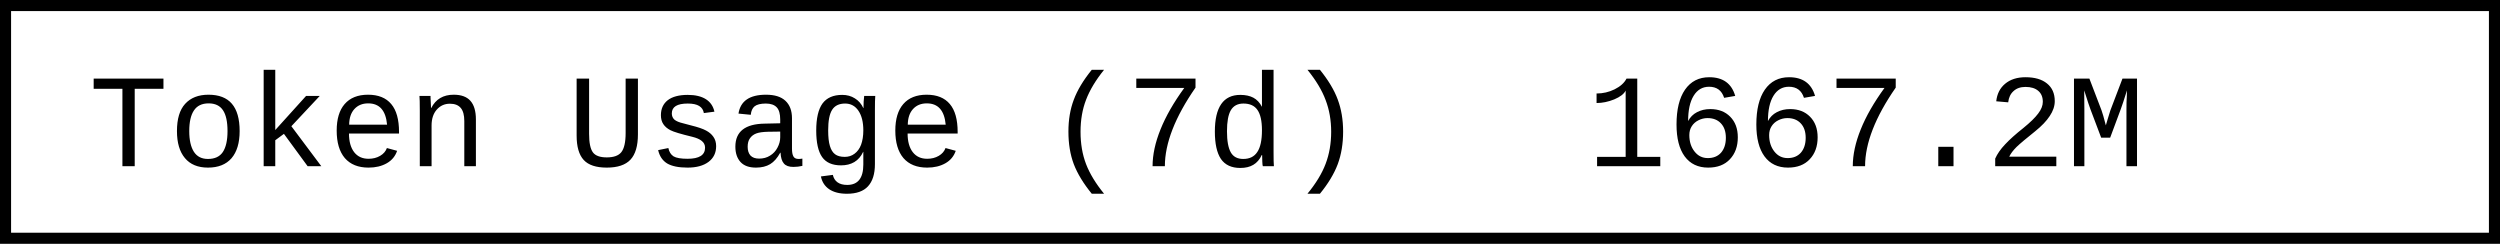
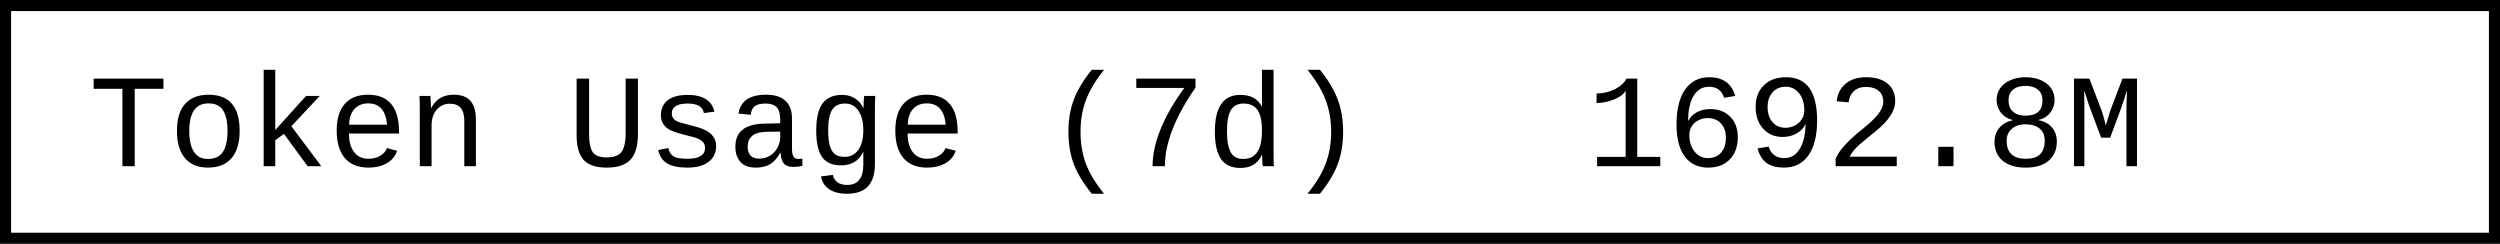
- <svg xmlns="http://www.w3.org/2000/svg" width="225.6" height="22" role="img" aria-label="Token Usage (7d): 1667.2M">
+ <svg xmlns="http://www.w3.org/2000/svg" width="225.6" height="22" role="img" aria-label="Token Usage (7d): 1692.8M">
  <rect x="0.5" y="0.5" width="224.6" height="21" fill="#fff" stroke="#000" stroke-width="1" />
  <g font-family="'Consolas','Monaco','Courier New',monospace" font-size="12" fill="#000">
    <text x="8" y="15">Token Usage (7d)</text>
-     <text x="143.2" y="15">1667.2M</text>
+     <text x="143.2" y="15">1692.8M</text>
  </g>
</svg>
